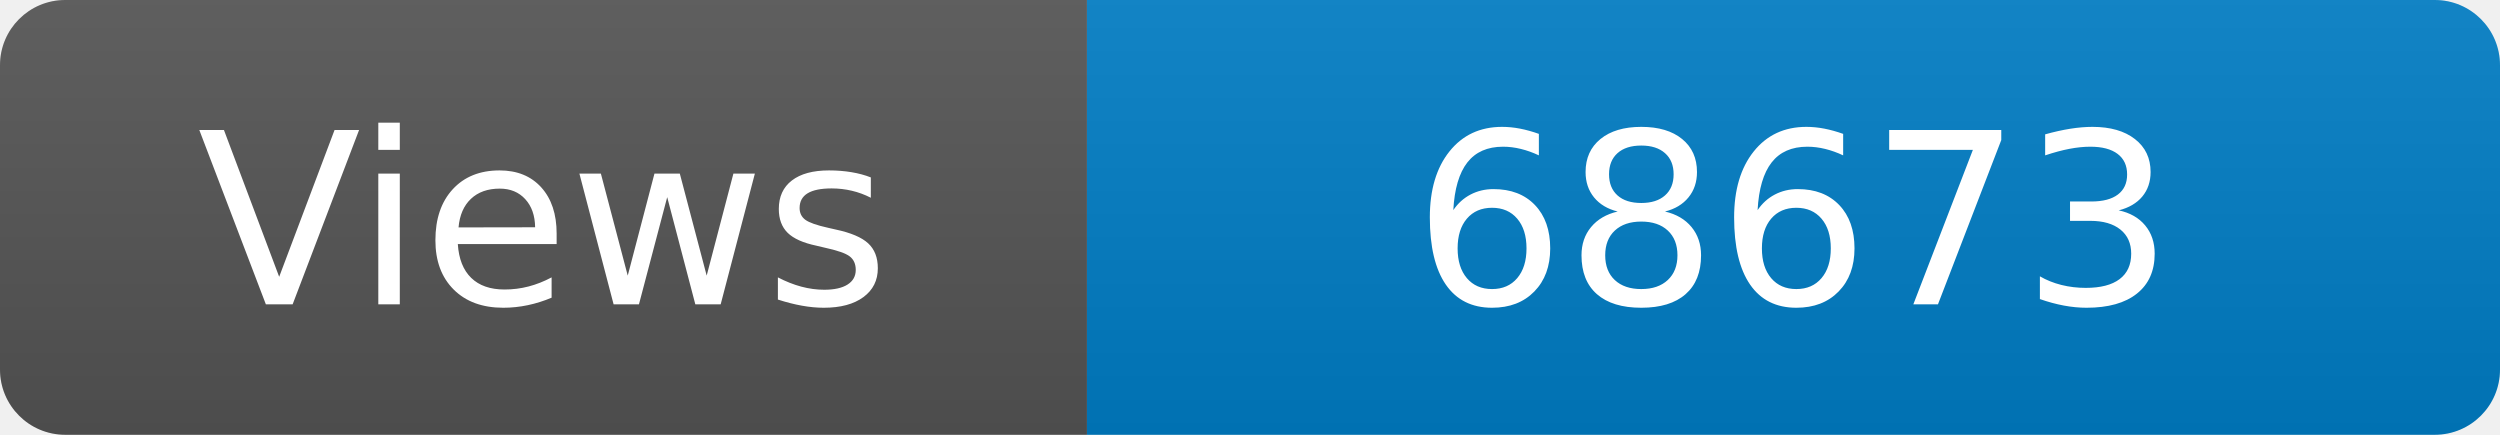
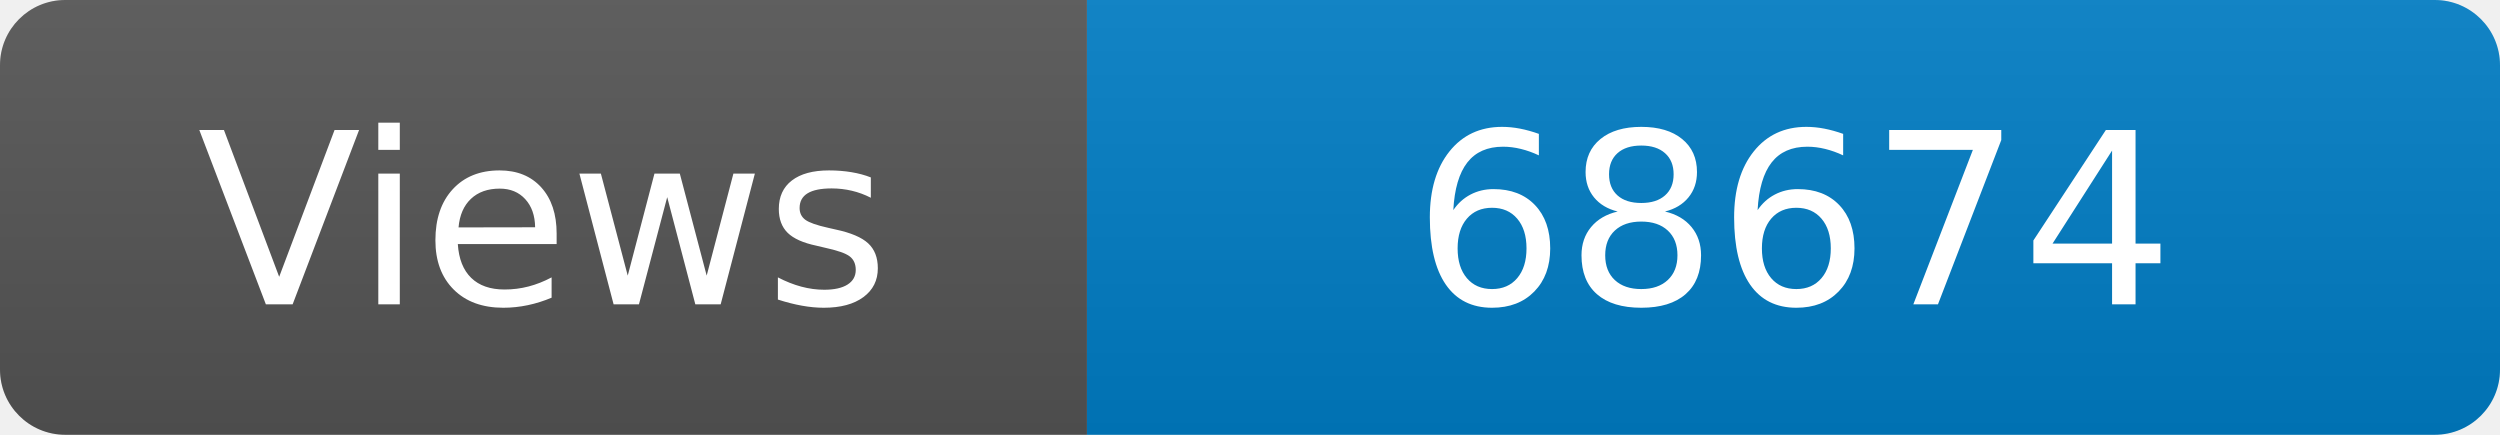
<svg xmlns="http://www.w3.org/2000/svg" width="115" height="20" role="img" aria-label="Maintained?: yes">
  <linearGradient id="s" x2="0" y2="100%">
    <stop offset="0" stop-color="#bbb" stop-opacity=".1" />
    <stop offset="1" stop-opacity=".1" />
  </linearGradient>
  <clipPath id="r">
    <rect width="115" height="20" rx="3" fill="#fff" />
  </clipPath>
  <g clip-path="url(#r)">
    <rect width="50" height="20" fill="#555" />
    <rect x="50" width="160" height="20" fill="#007ec6" />
    <rect width="115" height="20" fill="url(#s)" />
  </g>
  <g fill="#fff" text-anchor="middle" font-family="Verdana,Geneva,DejaVu Sans,sans-serif" font-size="110">
    <text x="250" y="140" transform="scale(.1)" fill="#fff">Views</text>
-     <text x="825" y="140" transform="scale(.1)" fill="#fff">68673</text>
+     <text x="825" y="140" transform="scale(.1)" fill="#fff">68674</text>
  </g>
</svg>
